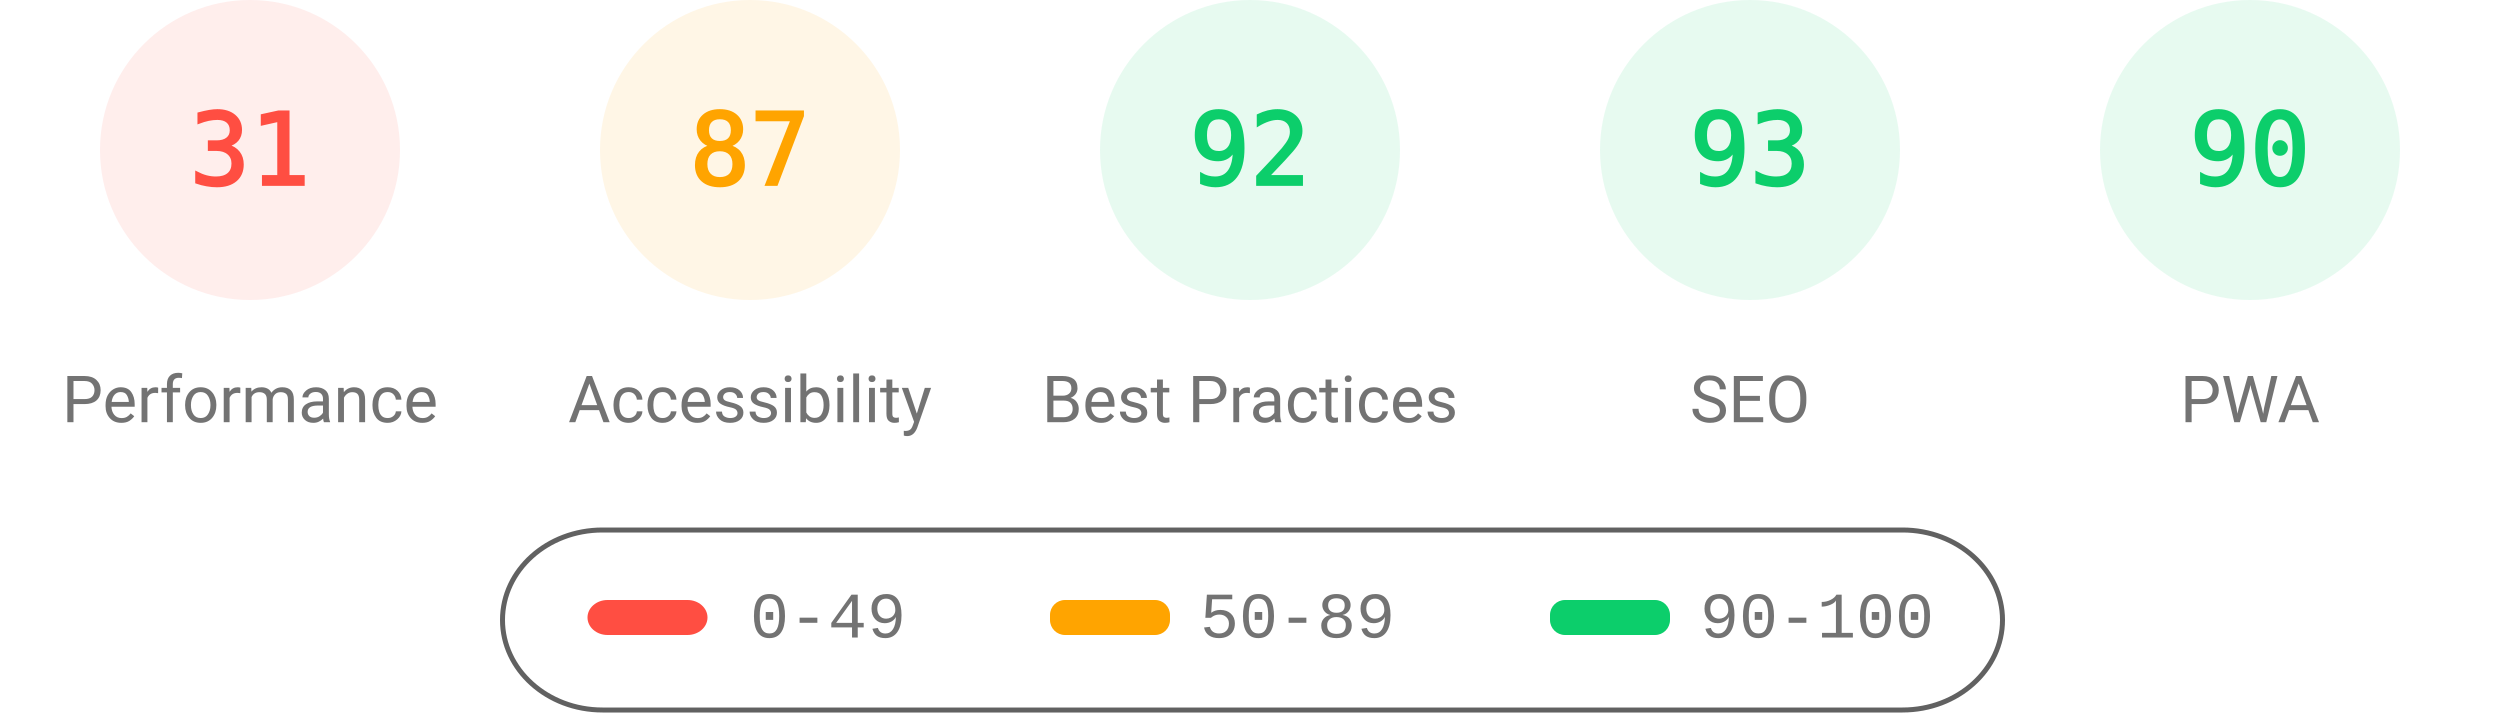
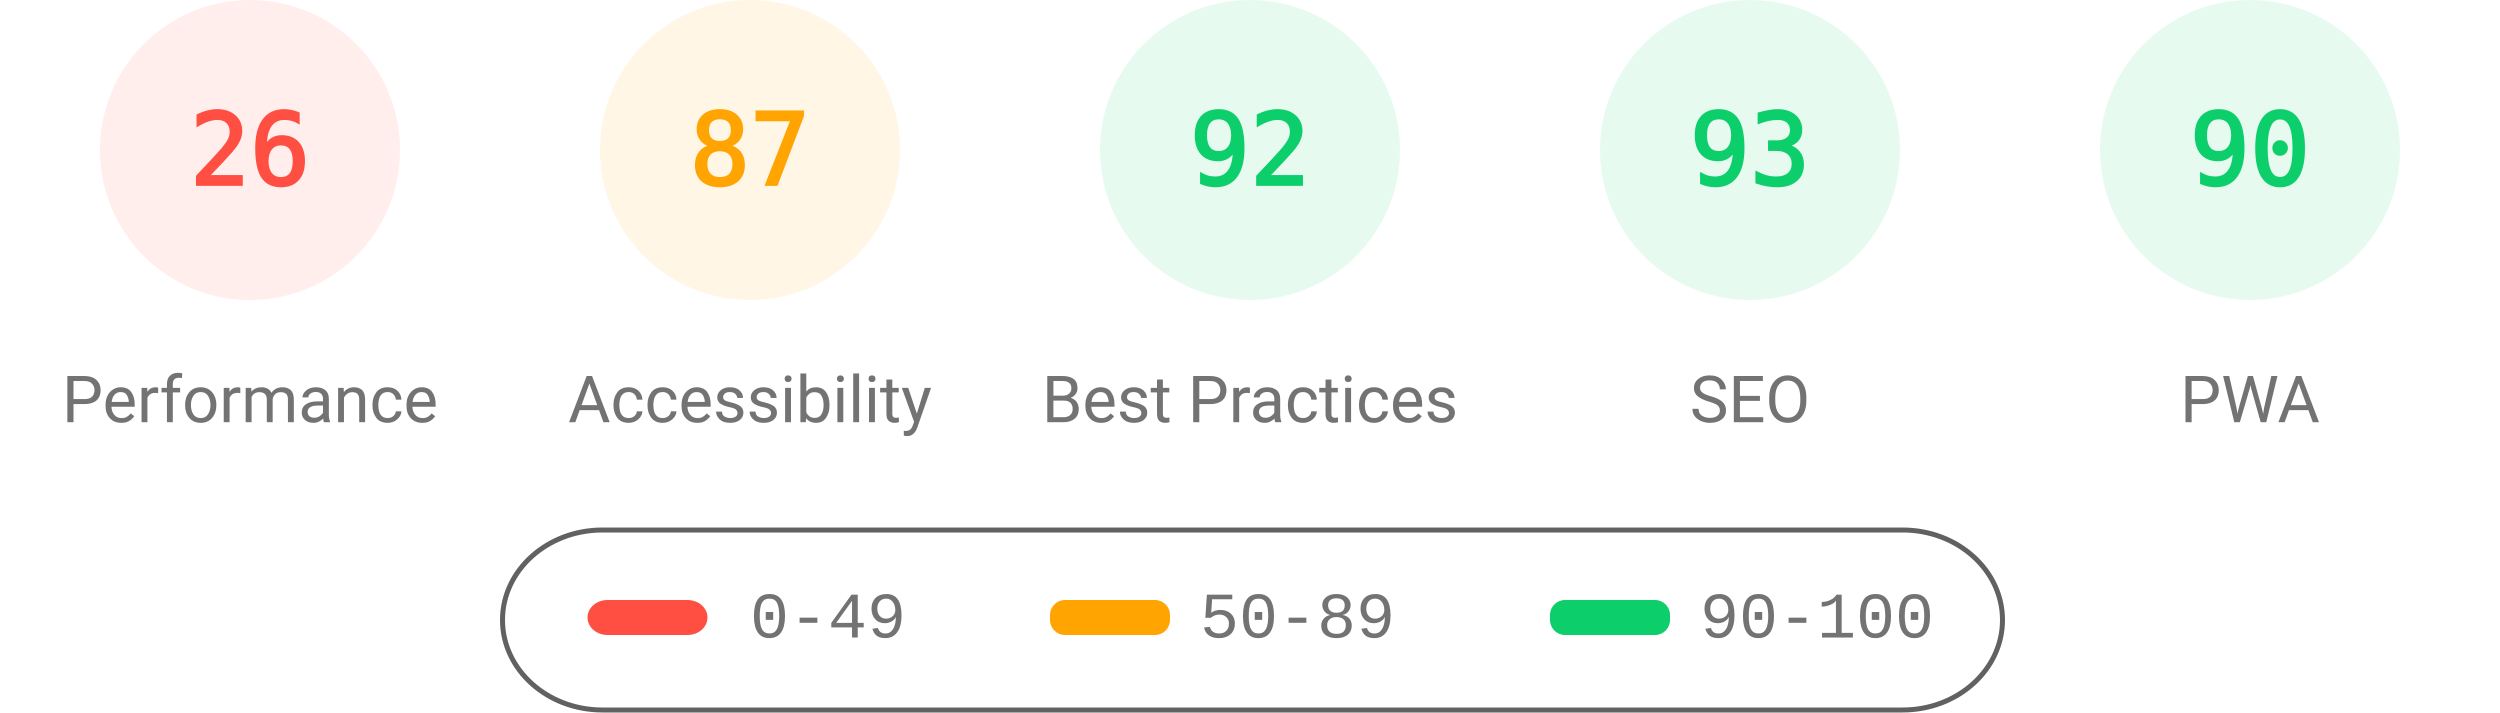
<svg xmlns="http://www.w3.org/2000/svg" fill="none" width="1000" height="285">
  <style>.gauge-base{opacity:.1}.gauge-arc{fill:none;animation-delay:250ms;stroke-linecap:round;transform:rotate(-90deg);transform-origin:100px 60px;animation:load-gauge 1s ease forwards}.guage-text{font-size:40px;font-family:monospace;text-align:center}.guage-red{color:#ff4e42;fill:#ff4e42;stroke:#ff4e42}.guage-orange{color:#ffa400;fill:#ffa400;stroke:#ffa400}.guage-green{color:#0cce6b;fill:#0cce6b;stroke:#0cce6b}.guage-undefined{color:#5c5c5c;fill:#5c5c5c;stroke:#5c5c5c}.guage-title{color:#737373;fill:#737373;stroke:none;font-size:26px;line-height:26px;font-family:Roboto,Halvetica,Arial,sans-serif}@keyframes load-gauge{from{stroke-dasharray:0 352.858}}</style>
  <svg class="guage-div guage-perf guage-red" viewBox="0 0 200 200" width="200" height="200">
    <circle class="gauge-base" r="56" cx="100" cy="60" stroke-width="8" />
-     <circle class="gauge-arc guage-arc-1" r="56" cx="100" cy="60" stroke-width="8" style="stroke-dasharray:109.076,351.858" />
-     <text class="guage-text" x="100" y="60" alignment-baseline="central" dominant-baseline="central" text-anchor="middle">31</text>
+     <circle class="gauge-arc guage-arc-1" r="56" cx="100" cy="60" stroke-width="8" style="stroke-dasharray:91.483,351.858" />
+     <text class="guage-text" x="100" y="60" alignment-baseline="central" dominant-baseline="central" text-anchor="middle">26</text>
    <text class="guage-title" x="100" y="160" alignment-baseline="central" dominant-baseline="central" text-anchor="middle">Performance</text>
  </svg>
  <svg class="guage-div guage-acc guage-orange" viewBox="0 0 200 200" width="200" height="200" x="200">
    <circle class="gauge-base" r="56" cx="100" cy="60" stroke-width="8" />
    <circle class="gauge-arc guage-arc-2" r="56" cx="100" cy="60" stroke-width="8" style="stroke-dasharray:306.116,351.858" />
    <text class="guage-text" x="100" y="60" alignment-baseline="central" dominant-baseline="central" text-anchor="middle">87</text>
    <text class="guage-title" x="100" y="160" alignment-baseline="central" dominant-baseline="central" text-anchor="middle">Accessibility</text>
  </svg>
  <svg class="guage-div guage-best guage-green" viewBox="0 0 200 200" width="200" height="200" x="400">
    <circle class="gauge-base" r="56" cx="100" cy="60" stroke-width="8" />
    <circle class="gauge-arc guage-arc-3" r="56" cx="100" cy="60" stroke-width="8" style="stroke-dasharray:323.709,351.858" />
    <text class="guage-text" x="100" y="60" alignment-baseline="central" dominant-baseline="central" text-anchor="middle">92</text>
    <text class="guage-title" x="100" y="160" alignment-baseline="central" dominant-baseline="central" text-anchor="middle">Best Practices</text>
  </svg>
  <svg class="guage-div guage-seo guage-green" viewBox="0 0 200 200" width="200" height="200" x="600">
    <circle class="gauge-base" r="56" cx="100" cy="60" stroke-width="8" />
    <circle class="gauge-arc guage-arc-4" r="56" cx="100" cy="60" stroke-width="8" style="stroke-dasharray:327.228,351.858" />
    <text class="guage-text" x="100" y="60" alignment-baseline="central" dominant-baseline="central" text-anchor="middle">93</text>
    <text class="guage-title" x="100" y="160" alignment-baseline="central" dominant-baseline="central" text-anchor="middle">SEO</text>
  </svg>
  <svg class="guage-div guage-pwa guage-green" viewBox="0 0 200 200" width="200" height="200" x="800">
    <circle class="gauge-base" r="56" cx="100" cy="60" stroke-width="8" />
    <circle class="gauge-arc guage-arc-4" r="56" cx="100" cy="60" stroke-width="8" style="stroke-dasharray:316.672,351.858" />
    <text class="guage-text" x="100" y="60" alignment-baseline="central" dominant-baseline="central" text-anchor="middle">90</text>
    <text class="guage-title" x="100" y="160" alignment-baseline="central" dominant-baseline="central" text-anchor="middle">PWA</text>
  </svg>
  <svg width="604" height="76" x="200" y="210">
    <path fill="none" id="canvas_background" d="M-1-1h604v80H-1z" />
    <rect fill-opacity="0" stroke="#616161" stroke-width="2" rx="40" id="svg_2" height="72" width="600" y="2" x="1" fill="#000" />
    <rect stroke="#000" rx="8" id="svg_3" height="14" width="48" y="30" x="35" stroke-opacity="null" stroke-width="0" fill="#ff4e42" />
    <rect stroke="#000" rx="6" id="svg_4" height="14" width="48" y="30" x="220" stroke-opacity="null" stroke-width="0" fill="#ffa400" />
    <rect stroke="#000" rx="6" id="svg_5" height="14" width="48" y="30" x="420" stroke-opacity="null" stroke-width="0" fill="#0cce6b" />
    <text xml:space="preserve" text-anchor="start" font-family="'Courier New', Courier, monospace" font-size="26" id="svg_6" y="45" x="100" stroke-opacity="null" stroke-width="0" stroke="#000" fill="#737373">0-49</text>
    <text xml:space="preserve" text-anchor="start" font-family="'Courier New', Courier, monospace" font-size="26" id="svg_7" y="45" x="280" stroke-opacity="null" stroke-width="0" stroke="#000" fill="#737373">50-89</text>
    <text xml:space="preserve" text-anchor="start" font-family="'Courier New', Courier, monospace" font-size="26" id="svg_8" y="45" x="480" stroke-opacity="null" stroke-width="0" stroke="#000" fill="#737373">90-100</text>
  </svg>
</svg>
